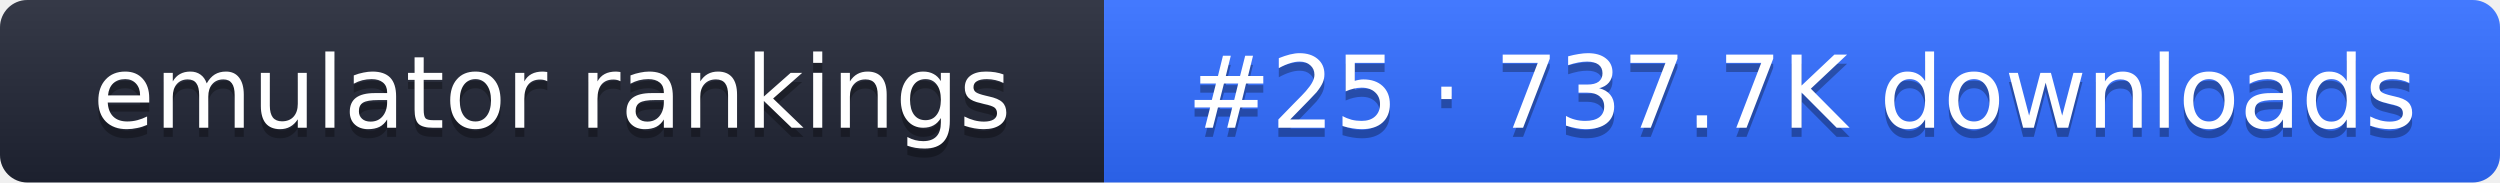
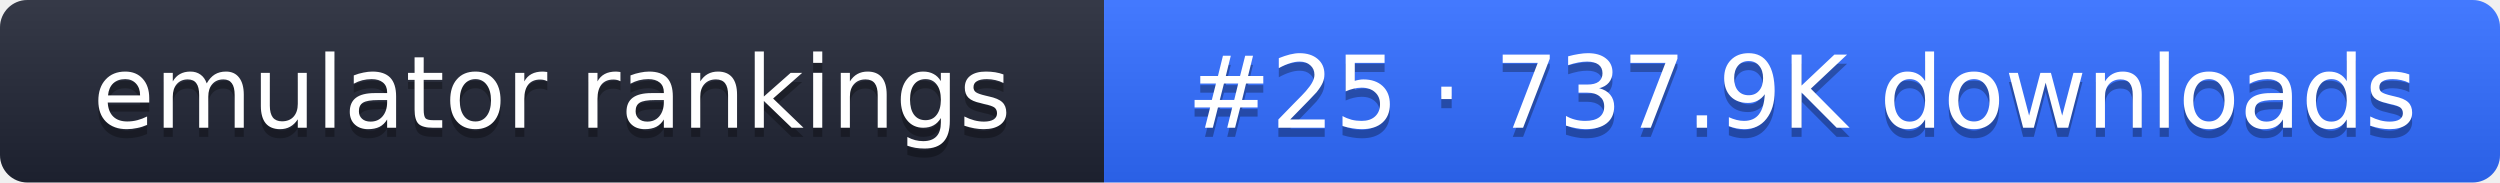
- <svg xmlns="http://www.w3.org/2000/svg" width="274" height="20" role="img" aria-label="emulator rankings: #25 · 737.7K downloads">
+ <svg xmlns="http://www.w3.org/2000/svg" width="274" height="20" role="img" aria-label="emulator rankings: #25 · 737.9K downloads">
  <linearGradient id="g" x2="0" y2="100%">
    <stop offset="0" stop-color="#fff" stop-opacity=".1" />
    <stop offset="1" stop-opacity=".1" />
  </linearGradient>
  <clipPath id="r">
    <rect width="274" height="20" rx="3" fill="#fff" />
  </clipPath>
  <g clip-path="url(#r)">
    <rect width="121" height="20" fill="#1f2433" />
    <rect x="121" width="153" height="20" fill="#2f6bff" />
    <rect width="274" height="20" fill="url(#g)" />
  </g>
  <g fill="#fff" text-anchor="middle" font-family="Verdana,DejaVu Sans,sans-serif" font-size="11">
    <text x="60.5" y="15" fill="#010101" fill-opacity=".3">emulator rankings</text>
    <text x="60.5" y="14">emulator rankings</text>
-     <text x="197.5" y="15" fill="#010101" fill-opacity=".3">#25 · 737.7K downloads</text>
-     <text x="197.5" y="14">#25 · 737.7K downloads</text>
+     <text x="197.5" y="15" fill="#010101" fill-opacity=".3">#25 · 737.9K downloads</text>
+     <text x="197.5" y="14">#25 · 737.9K downloads</text>
  </g>
</svg>
